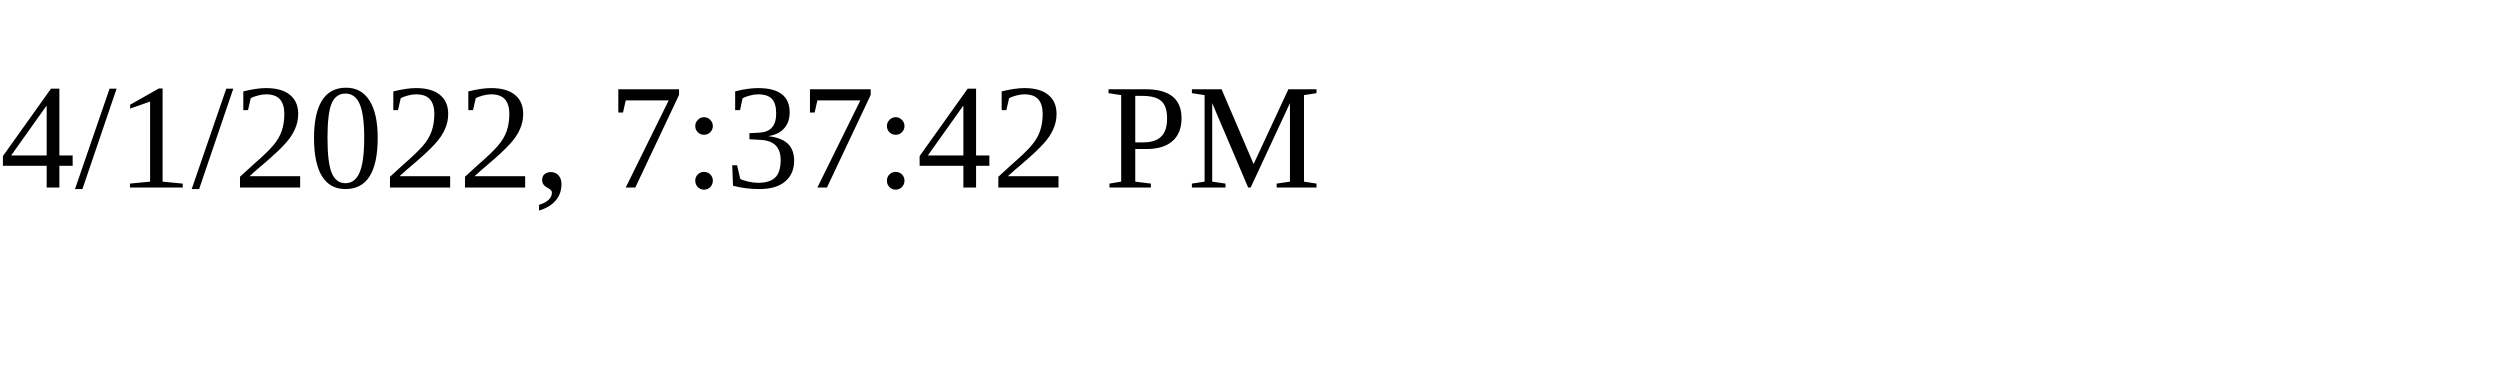
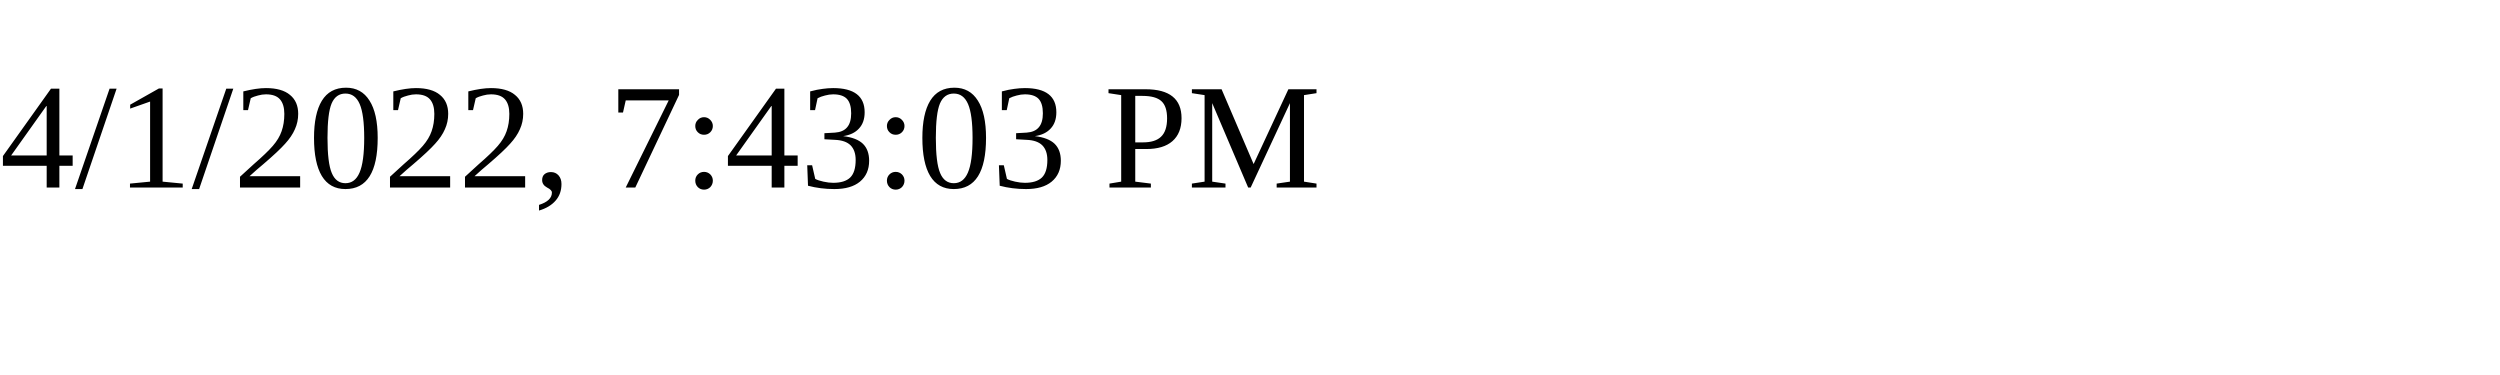
<svg xmlns="http://www.w3.org/2000/svg" height="30" width="200">
-   <text x="0" y="15">4/1/2022, 7:37:42 PM</text>
+   <text x="0" y="15">4/1/2022, 7:43:03 PM</text>
</svg>
